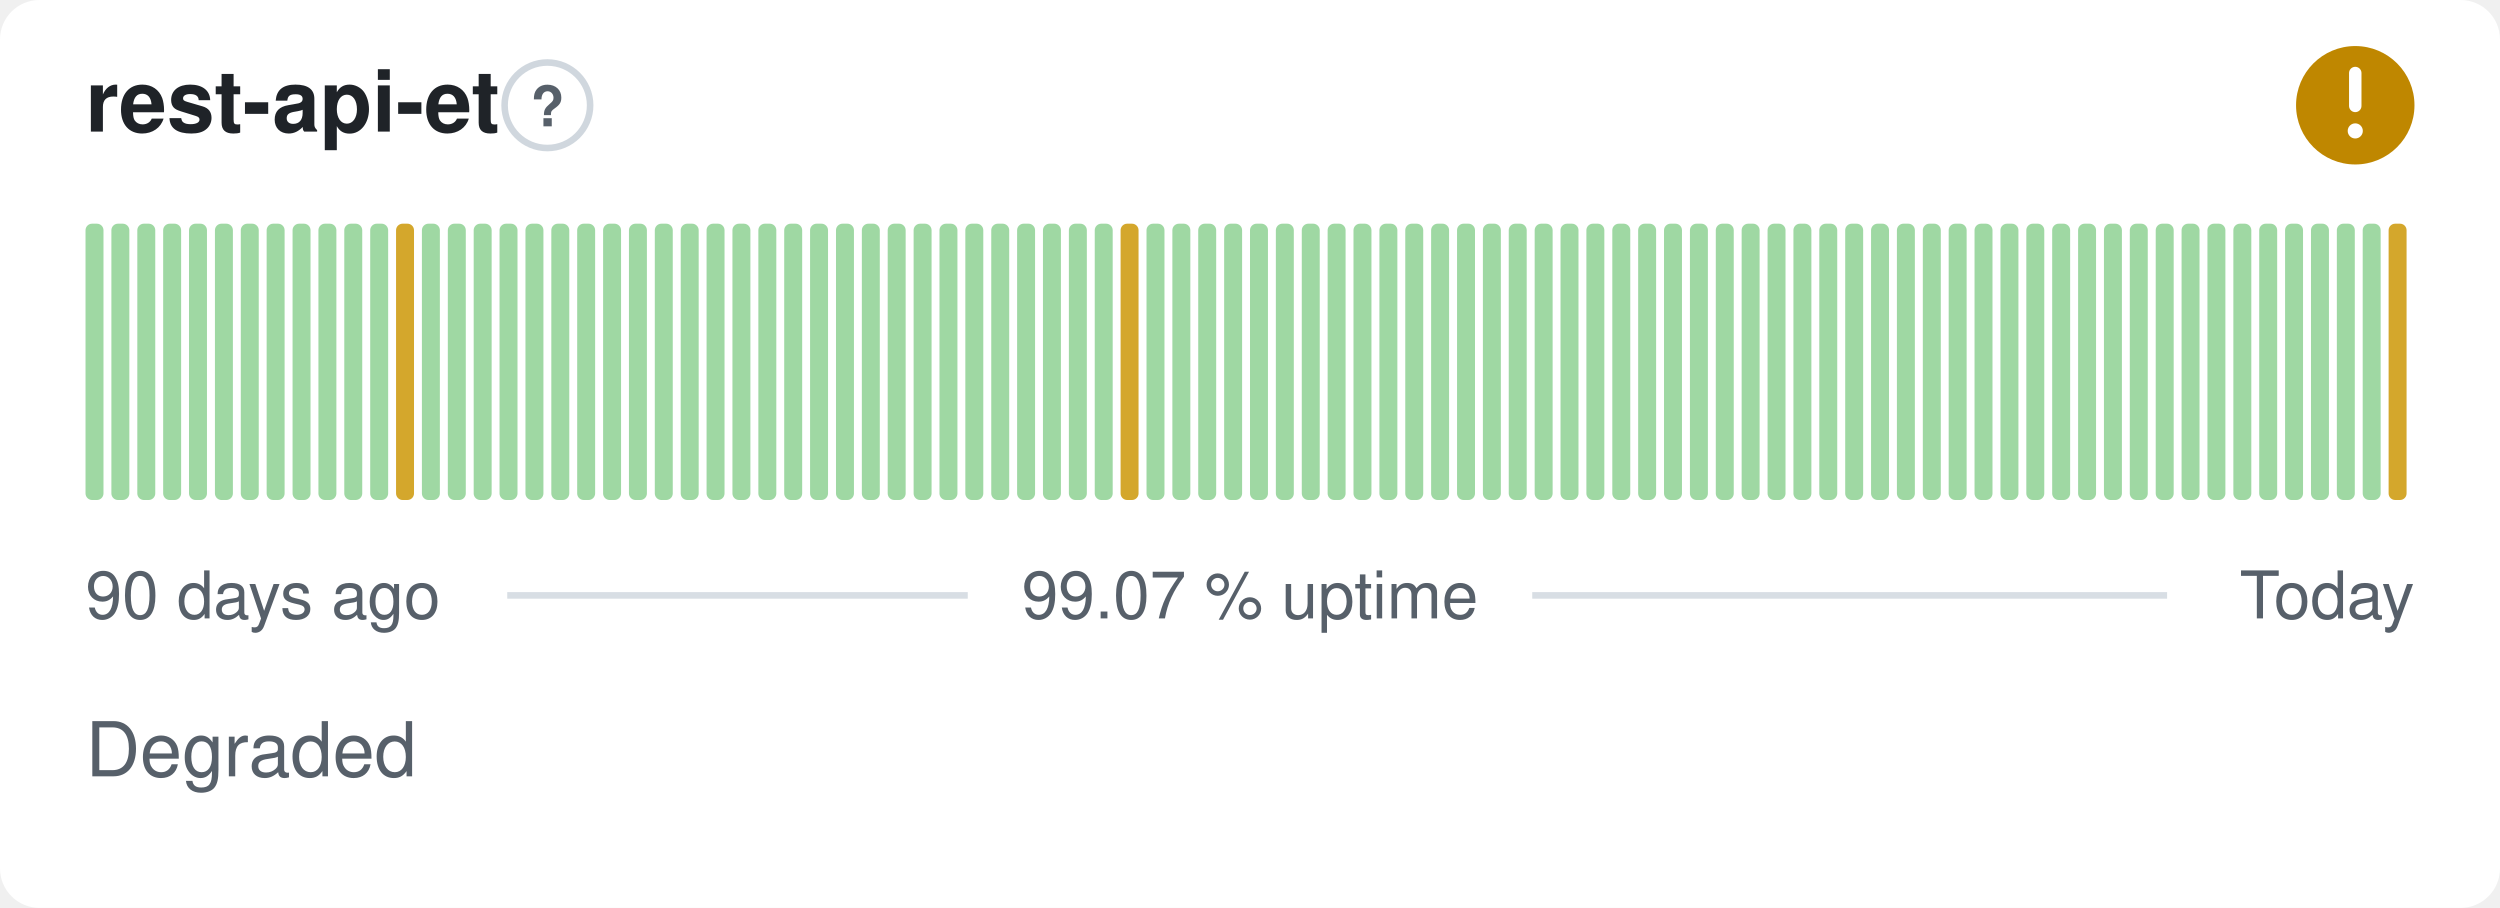
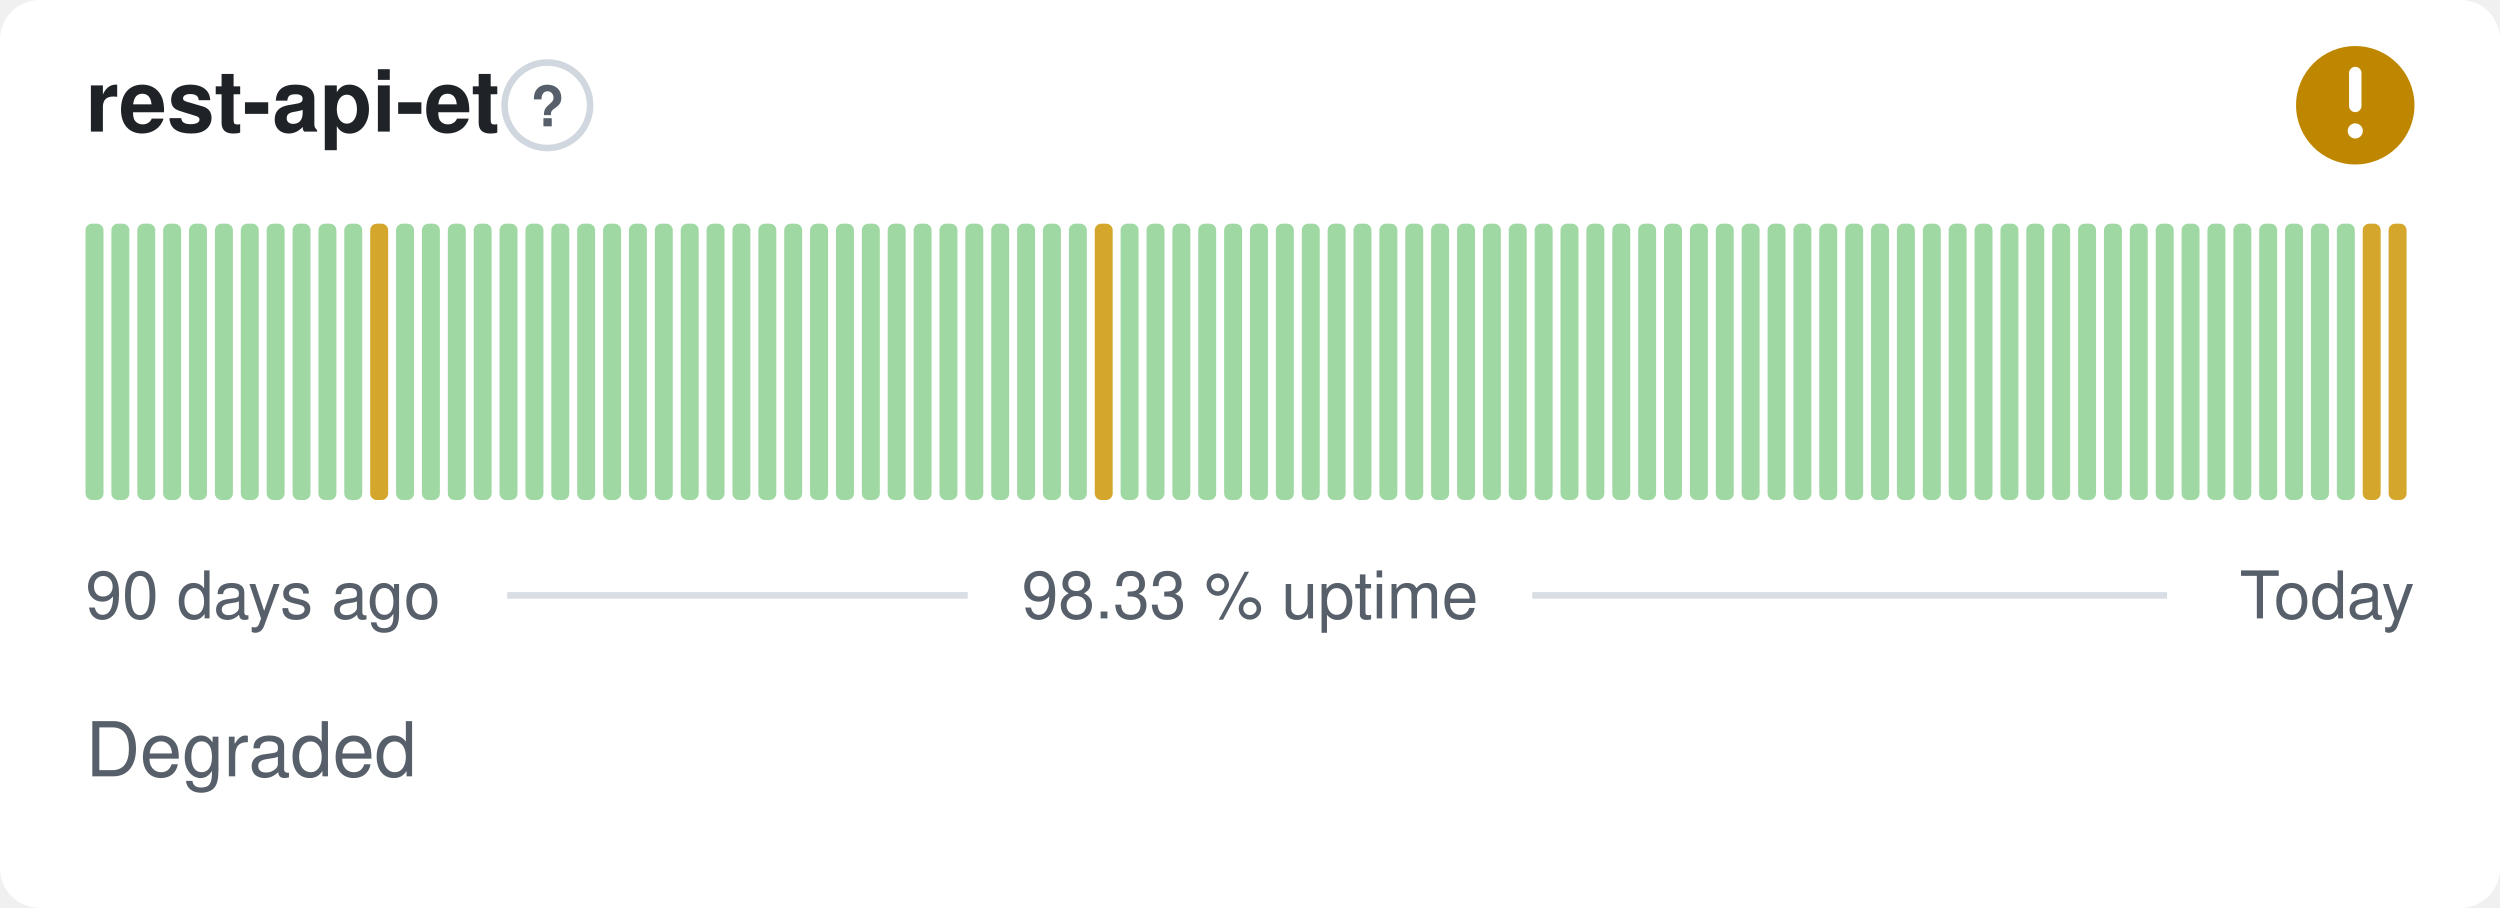
- <svg xmlns="http://www.w3.org/2000/svg" width="380" height="138" viewBox="0 0 380 138" role="img" aria-label="rest-api-et: Degraded, 99.07 % uptime over the last 90 days" font-family="-apple-system,BlinkMacSystemFont,'Segoe UI',Helvetica,Arial,sans-serif">
+ <svg xmlns="http://www.w3.org/2000/svg" width="380" height="138" viewBox="0 0 380 138" role="img" aria-label="rest-api-et: Degraded, 98.33 % uptime over the last 90 days" font-family="-apple-system,BlinkMacSystemFont,'Segoe UI',Helvetica,Arial,sans-serif">
  <style>
    @media (prefers-color-scheme: dark) {
      .bg { fill: #0d1117 }
      .title { fill: #e6edf3 }
      .muted { fill: #8b949e }
      .hint { stroke: #30363d }
      .rule { stroke: #30363d }
      .nodata { fill: #21262d }
    }
  </style>
  <rect class="bg" width="380" height="138" rx="6" fill="#ffffff" />
  <text class="title" x="13" y="20" font-size="13" font-weight="600" fill="#1f2328">rest-api-et</text>
  <circle class="hint" cx="83.2" cy="16" r="6.5" fill="none" stroke="#d0d7de" stroke-width="1" />
  <text class="muted" x="83.2" y="19.2" text-anchor="middle" font-size="8.5" font-weight="700" fill="#57606a">?</text>
  <circle cx="358" cy="16" r="9" fill="#bf8700" />
  <path d="M358 11.10v5.00" fill="none" stroke="#fff" stroke-width="1.89" stroke-linecap="round" stroke-linejoin="round" />
  <circle cx="358" cy="19.90" r="1.15" fill="#fff" />
  <rect x="13.00" y="34.00" width="2.73" height="42.00" rx="1" fill="#9fd8a3" />
  <rect x="16.93" y="34.00" width="2.73" height="42.00" rx="1" fill="#9fd8a3" />
  <rect x="20.87" y="34.00" width="2.73" height="42.00" rx="1" fill="#9fd8a3" />
  <rect x="24.80" y="34.00" width="2.73" height="42.00" rx="1" fill="#9fd8a3" />
  <rect x="28.73" y="34.00" width="2.73" height="42.00" rx="1" fill="#9fd8a3" />
  <rect x="32.67" y="34.00" width="2.73" height="42.00" rx="1" fill="#9fd8a3" />
  <rect x="36.60" y="34.00" width="2.73" height="42.00" rx="1" fill="#9fd8a3" />
  <rect x="40.53" y="34.00" width="2.73" height="42.00" rx="1" fill="#9fd8a3" />
  <rect x="44.47" y="34.00" width="2.73" height="42.00" rx="1" fill="#9fd8a3" />
  <rect x="48.40" y="34.00" width="2.73" height="42.00" rx="1" fill="#9fd8a3" />
  <rect x="52.33" y="34.00" width="2.73" height="42.00" rx="1" fill="#9fd8a3" />
-   <rect x="56.27" y="34.00" width="2.73" height="42.00" rx="1" fill="#9fd8a3" />
-   <rect x="60.20" y="34.00" width="2.73" height="42.00" rx="1" fill="#d4a72c" />
+   <rect x="56.27" y="34.00" width="2.73" height="42.00" rx="1" fill="#d4a72c" />
+   <rect x="60.20" y="34.00" width="2.73" height="42.00" rx="1" fill="#9fd8a3" />
  <rect x="64.13" y="34.00" width="2.73" height="42.00" rx="1" fill="#9fd8a3" />
  <rect x="68.07" y="34.00" width="2.73" height="42.00" rx="1" fill="#9fd8a3" />
  <rect x="72.00" y="34.00" width="2.73" height="42.00" rx="1" fill="#9fd8a3" />
  <rect x="75.93" y="34.00" width="2.73" height="42.00" rx="1" fill="#9fd8a3" />
  <rect x="79.87" y="34.00" width="2.73" height="42.00" rx="1" fill="#9fd8a3" />
  <rect x="83.80" y="34.00" width="2.73" height="42.00" rx="1" fill="#9fd8a3" />
  <rect x="87.73" y="34.00" width="2.73" height="42.00" rx="1" fill="#9fd8a3" />
  <rect x="91.67" y="34.00" width="2.73" height="42.00" rx="1" fill="#9fd8a3" />
  <rect x="95.60" y="34.00" width="2.73" height="42.00" rx="1" fill="#9fd8a3" />
  <rect x="99.53" y="34.00" width="2.73" height="42.00" rx="1" fill="#9fd8a3" />
  <rect x="103.47" y="34.00" width="2.73" height="42.00" rx="1" fill="#9fd8a3" />
  <rect x="107.40" y="34.00" width="2.73" height="42.00" rx="1" fill="#9fd8a3" />
  <rect x="111.33" y="34.00" width="2.73" height="42.00" rx="1" fill="#9fd8a3" />
  <rect x="115.27" y="34.00" width="2.73" height="42.00" rx="1" fill="#9fd8a3" />
  <rect x="119.20" y="34.00" width="2.73" height="42.00" rx="1" fill="#9fd8a3" />
  <rect x="123.13" y="34.00" width="2.73" height="42.00" rx="1" fill="#9fd8a3" />
  <rect x="127.07" y="34.00" width="2.73" height="42.00" rx="1" fill="#9fd8a3" />
  <rect x="131.00" y="34.00" width="2.73" height="42.00" rx="1" fill="#9fd8a3" />
  <rect x="134.93" y="34.00" width="2.73" height="42.00" rx="1" fill="#9fd8a3" />
  <rect x="138.87" y="34.00" width="2.73" height="42.00" rx="1" fill="#9fd8a3" />
  <rect x="142.80" y="34.00" width="2.73" height="42.00" rx="1" fill="#9fd8a3" />
  <rect x="146.73" y="34.00" width="2.73" height="42.00" rx="1" fill="#9fd8a3" />
  <rect x="150.67" y="34.00" width="2.73" height="42.00" rx="1" fill="#9fd8a3" />
  <rect x="154.60" y="34.00" width="2.73" height="42.00" rx="1" fill="#9fd8a3" />
  <rect x="158.53" y="34.00" width="2.73" height="42.00" rx="1" fill="#9fd8a3" />
  <rect x="162.47" y="34.00" width="2.73" height="42.00" rx="1" fill="#9fd8a3" />
-   <rect x="166.40" y="34.00" width="2.73" height="42.00" rx="1" fill="#9fd8a3" />
-   <rect x="170.33" y="34.00" width="2.73" height="42.00" rx="1" fill="#d4a72c" />
+   <rect x="166.40" y="34.00" width="2.73" height="42.00" rx="1" fill="#d4a72c" />
+   <rect x="170.33" y="34.00" width="2.73" height="42.00" rx="1" fill="#9fd8a3" />
  <rect x="174.27" y="34.00" width="2.73" height="42.00" rx="1" fill="#9fd8a3" />
  <rect x="178.20" y="34.00" width="2.73" height="42.00" rx="1" fill="#9fd8a3" />
  <rect x="182.13" y="34.00" width="2.73" height="42.00" rx="1" fill="#9fd8a3" />
  <rect x="186.07" y="34.00" width="2.73" height="42.00" rx="1" fill="#9fd8a3" />
  <rect x="190.00" y="34.00" width="2.73" height="42.00" rx="1" fill="#9fd8a3" />
  <rect x="193.93" y="34.00" width="2.73" height="42.00" rx="1" fill="#9fd8a3" />
  <rect x="197.87" y="34.00" width="2.73" height="42.00" rx="1" fill="#9fd8a3" />
  <rect x="201.80" y="34.00" width="2.73" height="42.00" rx="1" fill="#9fd8a3" />
  <rect x="205.73" y="34.00" width="2.73" height="42.00" rx="1" fill="#9fd8a3" />
  <rect x="209.67" y="34.00" width="2.73" height="42.00" rx="1" fill="#9fd8a3" />
  <rect x="213.60" y="34.00" width="2.73" height="42.00" rx="1" fill="#9fd8a3" />
  <rect x="217.53" y="34.00" width="2.73" height="42.00" rx="1" fill="#9fd8a3" />
  <rect x="221.47" y="34.00" width="2.73" height="42.00" rx="1" fill="#9fd8a3" />
  <rect x="225.40" y="34.00" width="2.73" height="42.00" rx="1" fill="#9fd8a3" />
  <rect x="229.33" y="34.00" width="2.73" height="42.00" rx="1" fill="#9fd8a3" />
  <rect x="233.27" y="34.00" width="2.73" height="42.00" rx="1" fill="#9fd8a3" />
  <rect x="237.20" y="34.00" width="2.73" height="42.00" rx="1" fill="#9fd8a3" />
  <rect x="241.13" y="34.00" width="2.73" height="42.00" rx="1" fill="#9fd8a3" />
  <rect x="245.07" y="34.00" width="2.73" height="42.00" rx="1" fill="#9fd8a3" />
  <rect x="249.00" y="34.00" width="2.73" height="42.00" rx="1" fill="#9fd8a3" />
  <rect x="252.93" y="34.00" width="2.73" height="42.00" rx="1" fill="#9fd8a3" />
  <rect x="256.87" y="34.00" width="2.73" height="42.00" rx="1" fill="#9fd8a3" />
  <rect x="260.80" y="34.00" width="2.73" height="42.00" rx="1" fill="#9fd8a3" />
  <rect x="264.73" y="34.00" width="2.73" height="42.00" rx="1" fill="#9fd8a3" />
  <rect x="268.67" y="34.00" width="2.73" height="42.00" rx="1" fill="#9fd8a3" />
  <rect x="272.60" y="34.00" width="2.73" height="42.00" rx="1" fill="#9fd8a3" />
  <rect x="276.53" y="34.00" width="2.73" height="42.00" rx="1" fill="#9fd8a3" />
  <rect x="280.47" y="34.00" width="2.73" height="42.00" rx="1" fill="#9fd8a3" />
  <rect x="284.40" y="34.00" width="2.73" height="42.00" rx="1" fill="#9fd8a3" />
  <rect x="288.33" y="34.00" width="2.73" height="42.00" rx="1" fill="#9fd8a3" />
  <rect x="292.27" y="34.00" width="2.73" height="42.00" rx="1" fill="#9fd8a3" />
  <rect x="296.20" y="34.00" width="2.73" height="42.00" rx="1" fill="#9fd8a3" />
  <rect x="300.13" y="34.00" width="2.73" height="42.00" rx="1" fill="#9fd8a3" />
  <rect x="304.07" y="34.00" width="2.73" height="42.00" rx="1" fill="#9fd8a3" />
  <rect x="308.00" y="34.00" width="2.73" height="42.00" rx="1" fill="#9fd8a3" />
  <rect x="311.93" y="34.00" width="2.73" height="42.00" rx="1" fill="#9fd8a3" />
  <rect x="315.87" y="34.00" width="2.73" height="42.00" rx="1" fill="#9fd8a3" />
  <rect x="319.80" y="34.00" width="2.73" height="42.00" rx="1" fill="#9fd8a3" />
  <rect x="323.73" y="34.00" width="2.73" height="42.00" rx="1" fill="#9fd8a3" />
  <rect x="327.67" y="34.00" width="2.73" height="42.00" rx="1" fill="#9fd8a3" />
  <rect x="331.60" y="34.00" width="2.73" height="42.00" rx="1" fill="#9fd8a3" />
  <rect x="335.53" y="34.00" width="2.73" height="42.00" rx="1" fill="#9fd8a3" />
  <rect x="339.47" y="34.00" width="2.73" height="42.00" rx="1" fill="#9fd8a3" />
  <rect x="343.40" y="34.00" width="2.73" height="42.00" rx="1" fill="#9fd8a3" />
  <rect x="347.33" y="34.00" width="2.73" height="42.00" rx="1" fill="#9fd8a3" />
  <rect x="351.27" y="34.00" width="2.73" height="42.00" rx="1" fill="#9fd8a3" />
  <rect x="355.20" y="34.00" width="2.73" height="42.00" rx="1" fill="#9fd8a3" />
-   <rect x="359.13" y="34.00" width="2.73" height="42.00" rx="1" fill="#9fd8a3" />
+   <rect x="359.13" y="34.00" width="2.73" height="42.00" rx="1" fill="#d4a72c" />
  <rect x="363.07" y="34.00" width="2.73" height="42.00" rx="1" fill="#d4a72c" />
  <text class="muted" x="13" y="94" font-size="10" fill="#57606a">90 days ago</text>
-   <text class="muted" x="190" y="94" text-anchor="middle" font-size="10" fill="#57606a">99.07 % uptime</text>
+   <text class="muted" x="190" y="94" text-anchor="middle" font-size="10" fill="#57606a">98.33 % uptime</text>
  <text class="muted" x="367" y="94" text-anchor="end" font-size="10" fill="#57606a">Today</text>
  <line class="rule" x1="77.1" y1="90.5" x2="147.1" y2="90.5" stroke="#d8dee4" stroke-width="1" />
  <line class="rule" x1="232.9" y1="90.5" x2="329.4" y2="90.5" stroke="#d8dee4" stroke-width="1" />
  <text class="muted" x="13" y="118" font-size="11.5" fill="#57606a">Degraded</text>
</svg>
